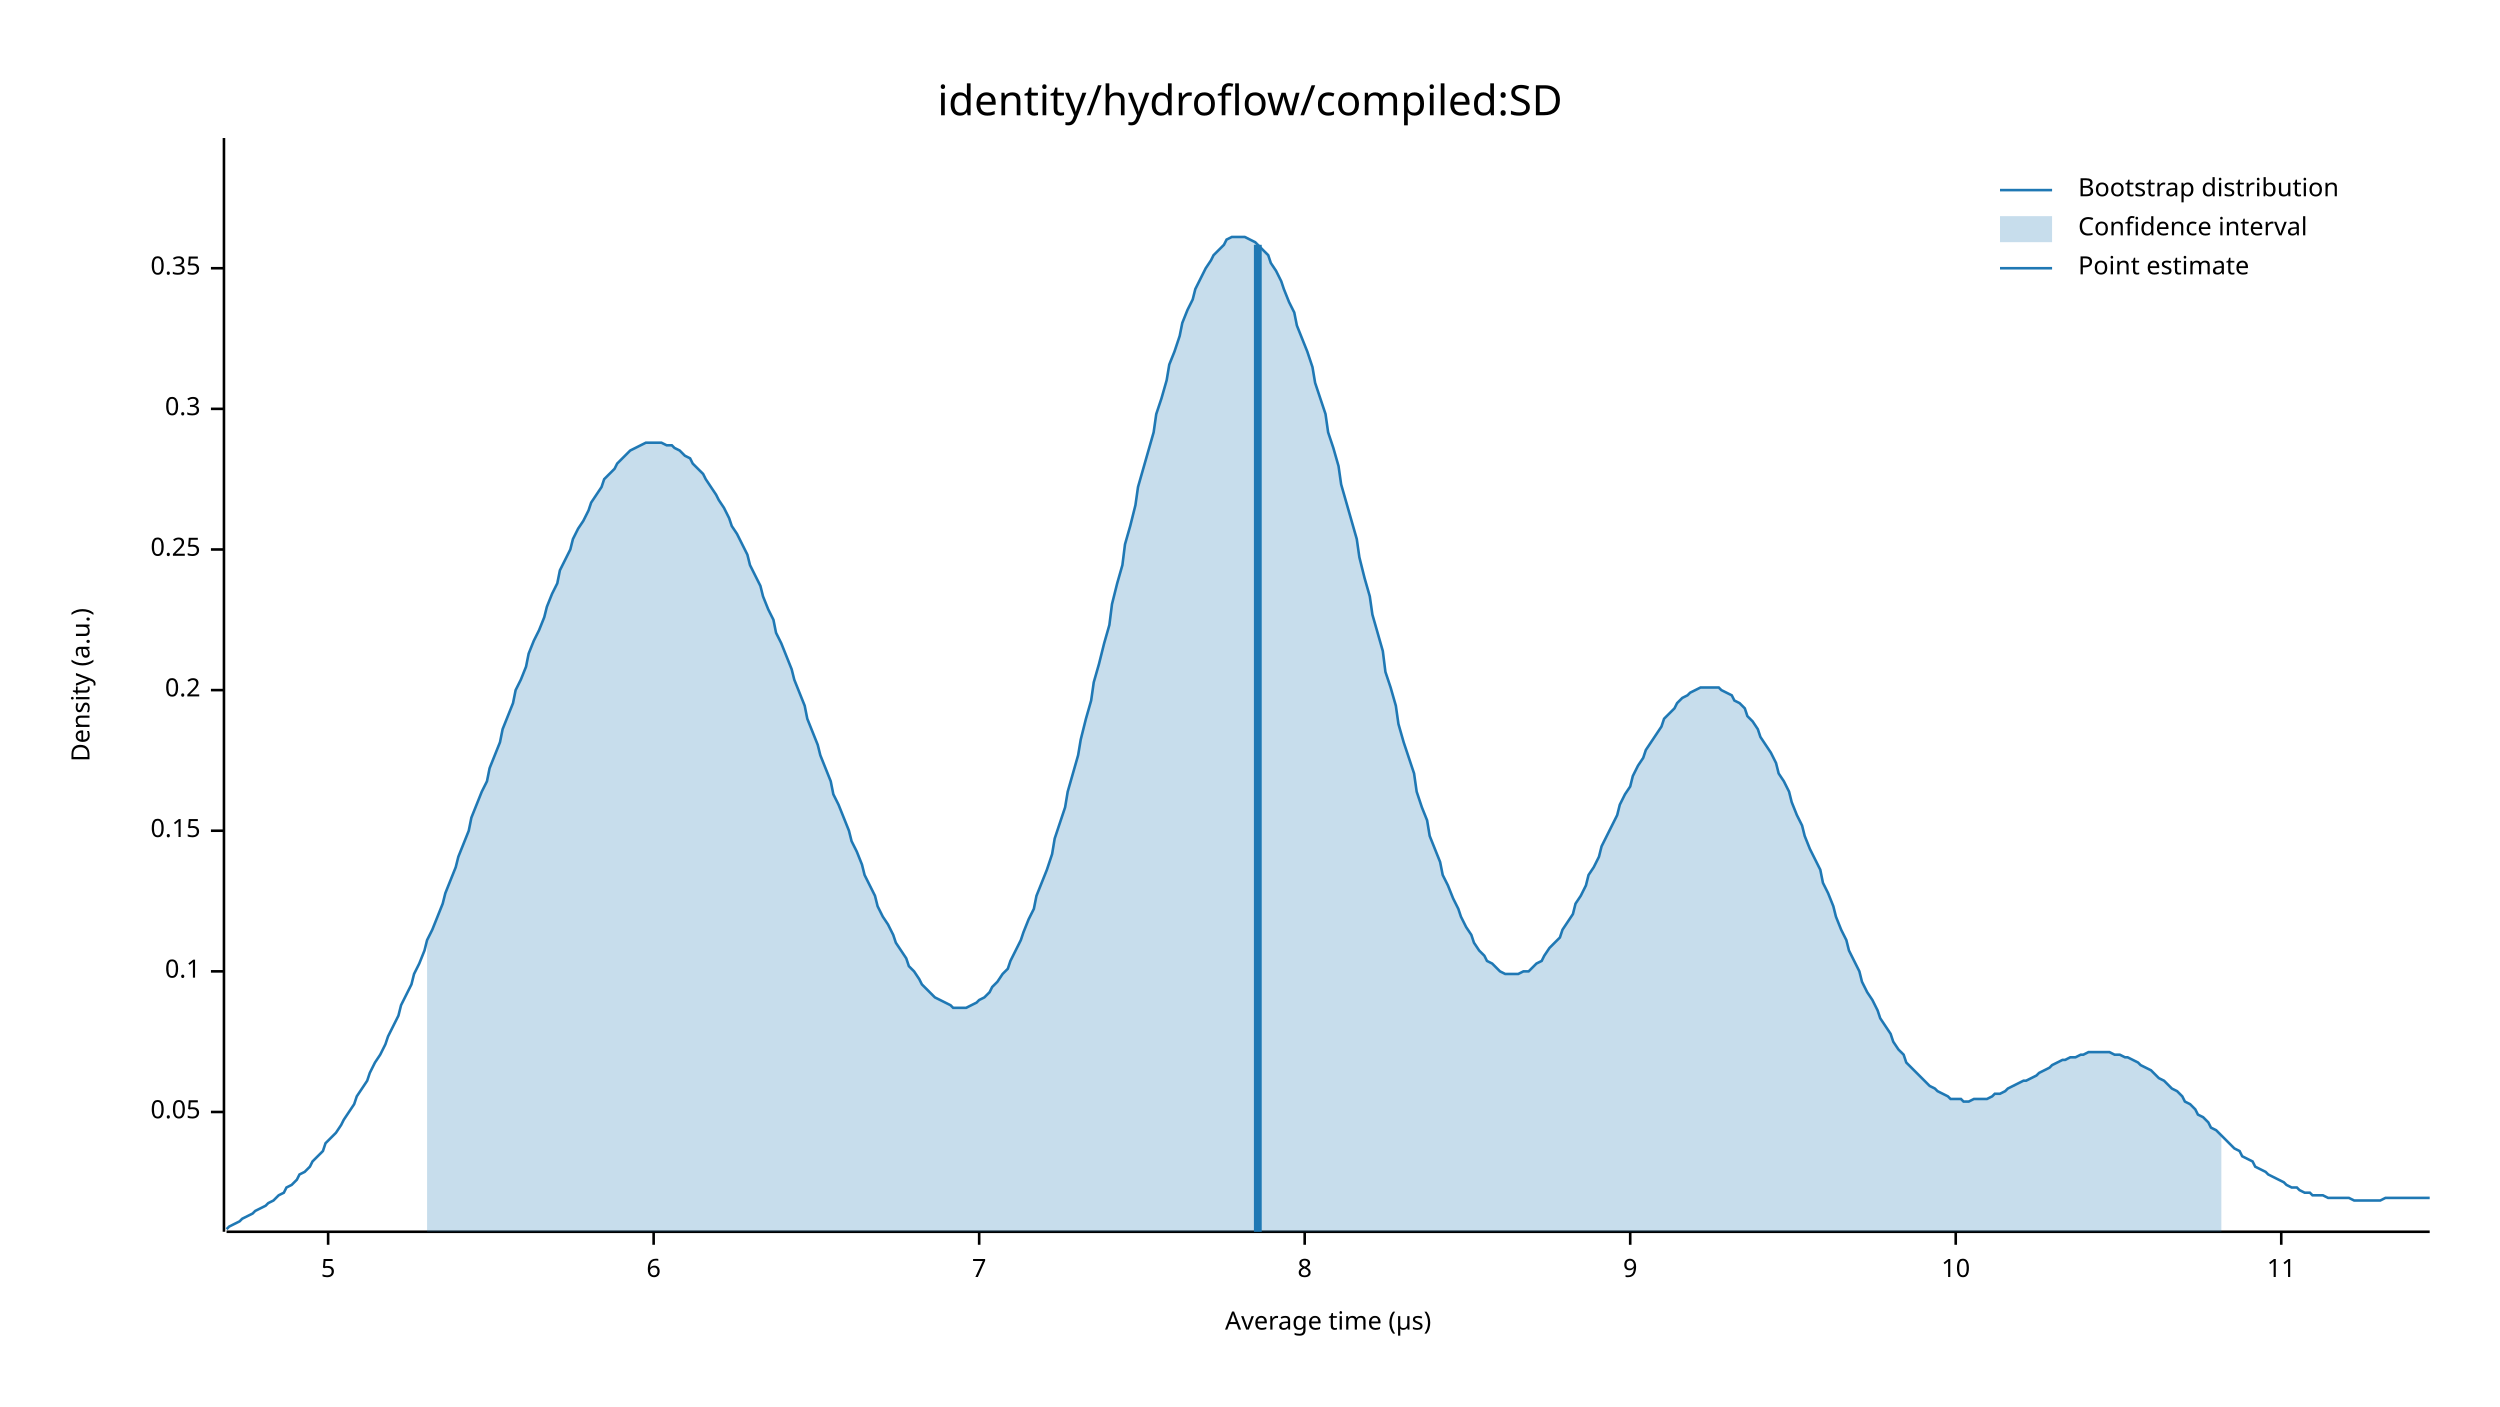
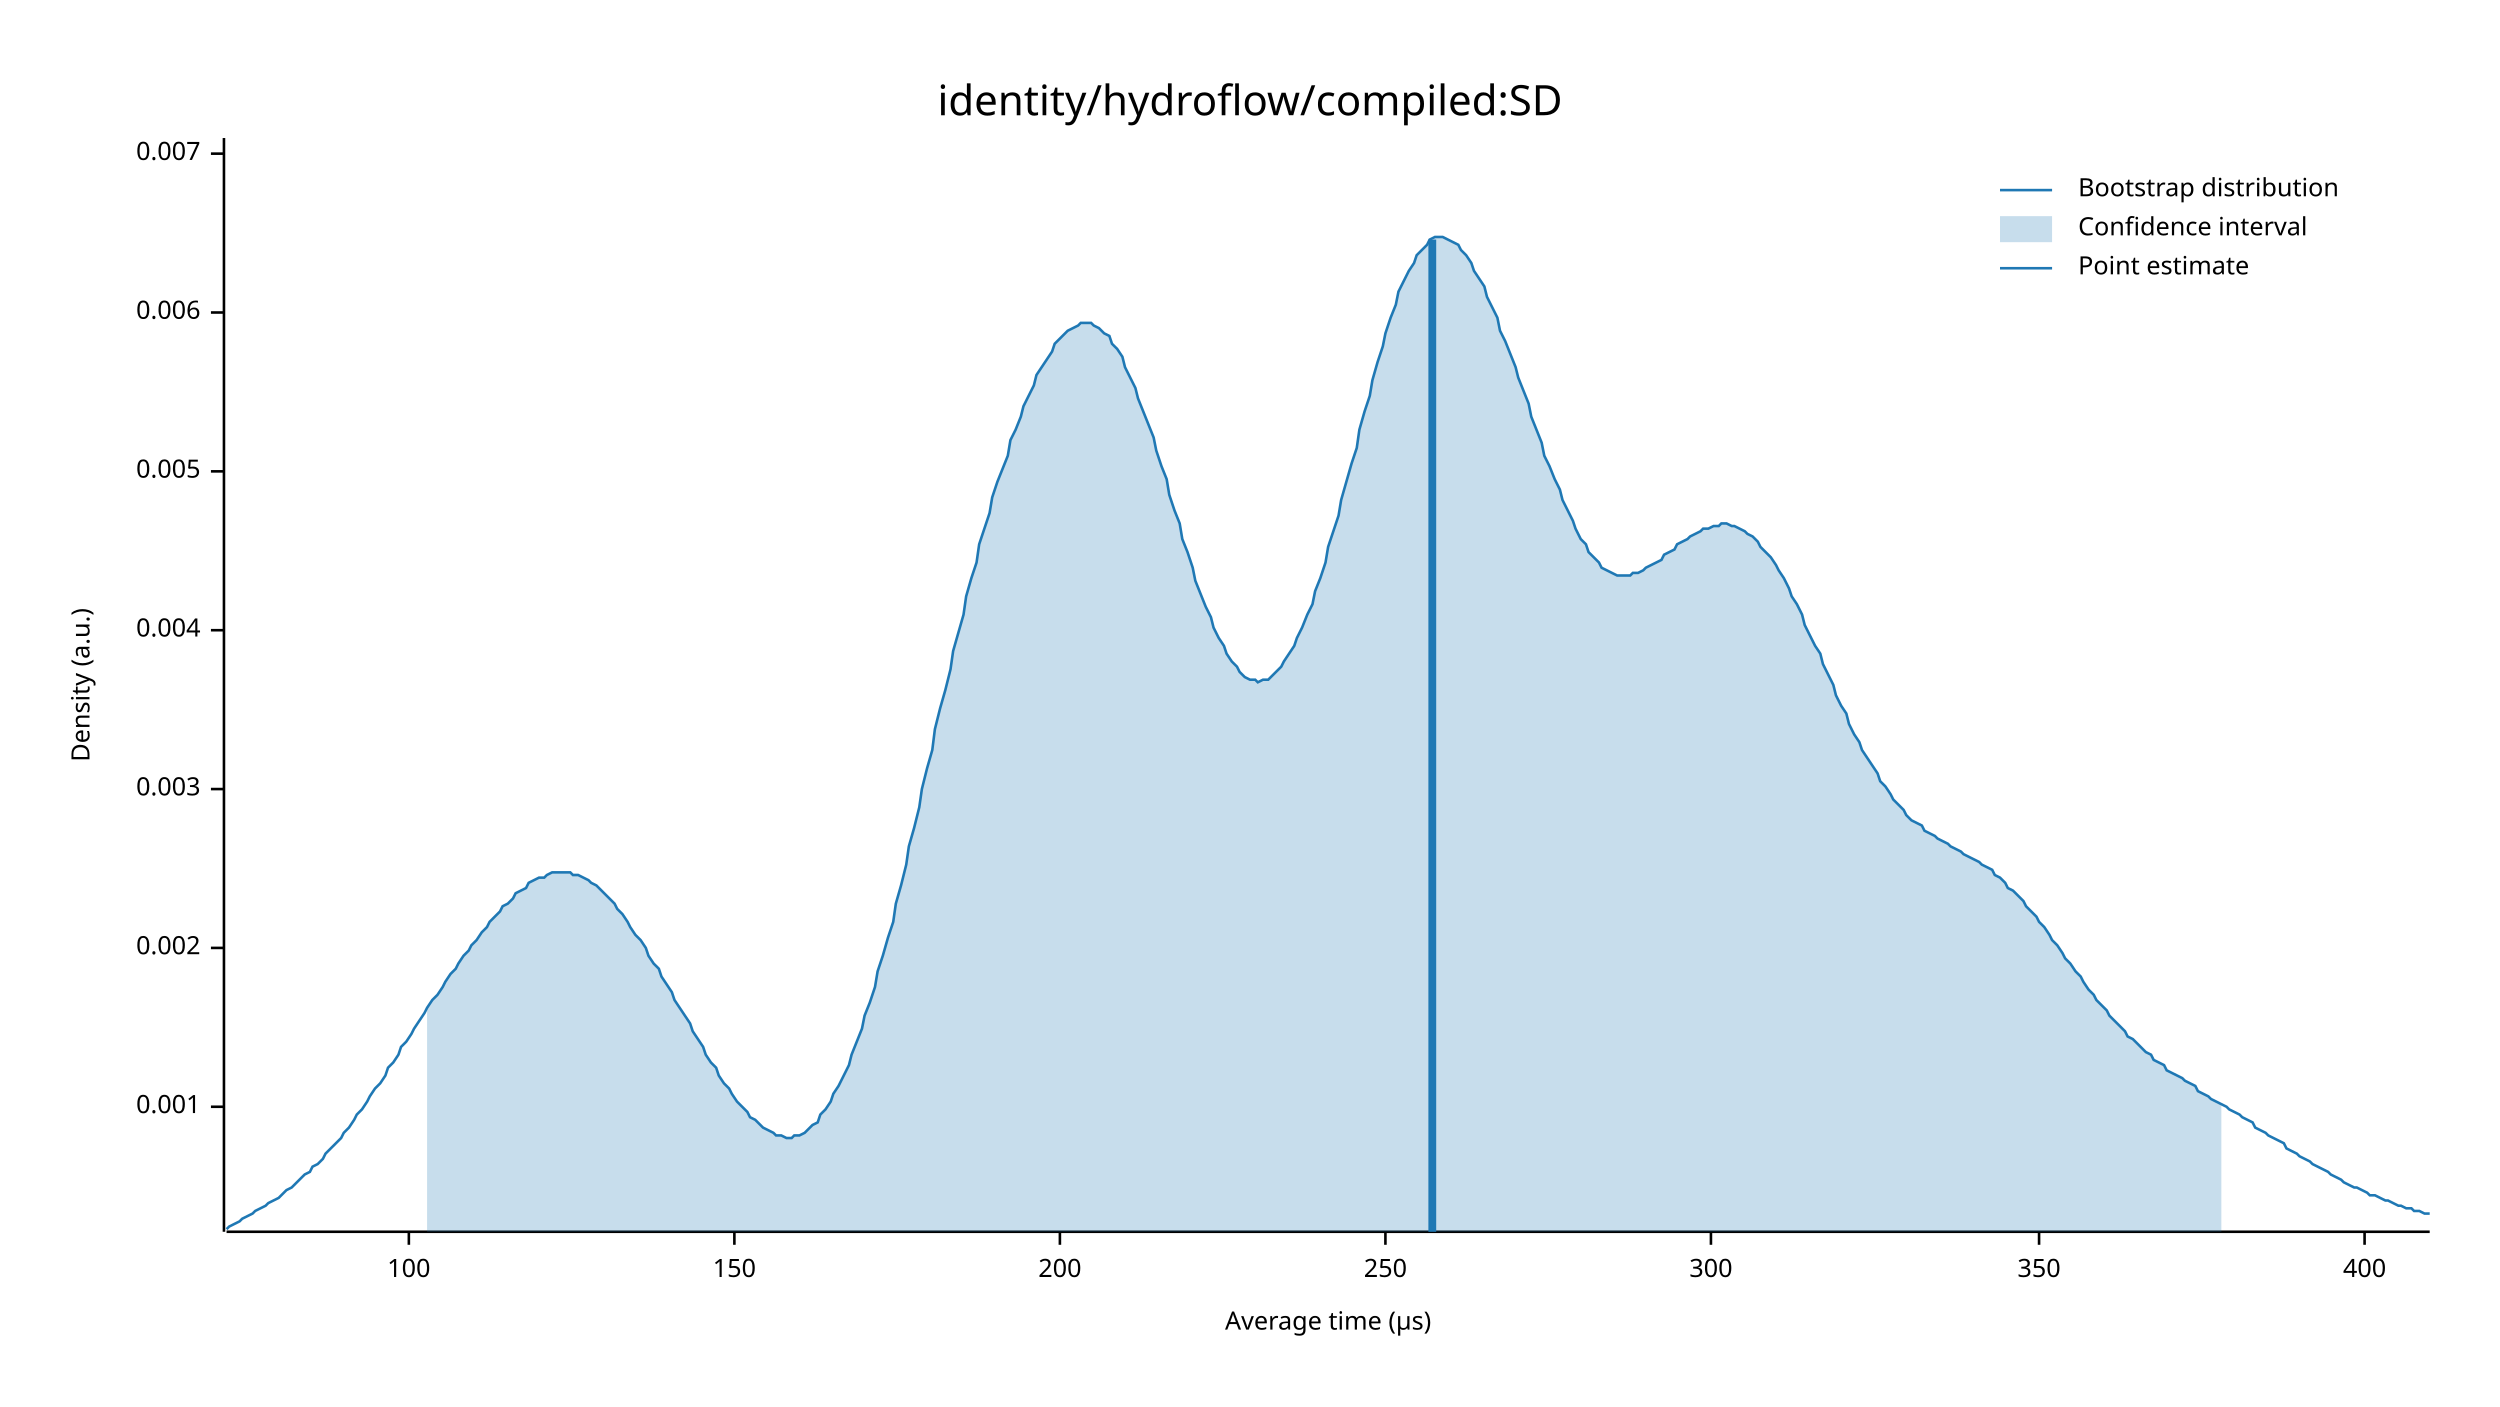
<svg xmlns="http://www.w3.org/2000/svg" width="960" height="540" viewBox="0 0 960 540">
  <text x="480" y="32" dy="0.76em" text-anchor="middle" font-family="sans-serif" font-size="16.129" opacity="1" fill="#000000">
identity/hydroflow/compiled:SD
</text>
  <text x="27" y="263" dy="0.76em" text-anchor="middle" font-family="sans-serif" font-size="9.677" opacity="1" fill="#000000" transform="rotate(270, 27, 263)">
Density (a.u.)
</text>
  <text x="510" y="513" dy="-0.5ex" text-anchor="middle" font-family="sans-serif" font-size="9.677" opacity="1" fill="#000000">
Average time (µs)
</text>
  <polyline fill="none" opacity="1" stroke="#000000" stroke-width="1" points="86,53 86,473 " />
-   <text x="77" y="427" dy="0.5ex" text-anchor="end" font-family="sans-serif" font-size="9.677" opacity="1" fill="#000000">
- 0.05
+   <text x="77" y="425" dy="0.5ex" text-anchor="end" font-family="sans-serif" font-size="9.677" opacity="1" fill="#000000">
+ 0.001
</text>
-   <polyline fill="none" opacity="1" stroke="#000000" stroke-width="1" points="81,427 86,427 " />
-   <text x="77" y="373" dy="0.5ex" text-anchor="end" font-family="sans-serif" font-size="9.677" opacity="1" fill="#000000">
- 0.1
+   <polyline fill="none" opacity="1" stroke="#000000" stroke-width="1" points="81,425 86,425 " />
+   <text x="77" y="364" dy="0.5ex" text-anchor="end" font-family="sans-serif" font-size="9.677" opacity="1" fill="#000000">
+ 0.002
</text>
-   <polyline fill="none" opacity="1" stroke="#000000" stroke-width="1" points="81,373 86,373 " />
-   <text x="77" y="319" dy="0.5ex" text-anchor="end" font-family="sans-serif" font-size="9.677" opacity="1" fill="#000000">
- 0.15
+   <polyline fill="none" opacity="1" stroke="#000000" stroke-width="1" points="81,364 86,364 " />
+   <text x="77" y="303" dy="0.5ex" text-anchor="end" font-family="sans-serif" font-size="9.677" opacity="1" fill="#000000">
+ 0.003
</text>
-   <polyline fill="none" opacity="1" stroke="#000000" stroke-width="1" points="81,319 86,319 " />
-   <text x="77" y="265" dy="0.5ex" text-anchor="end" font-family="sans-serif" font-size="9.677" opacity="1" fill="#000000">
- 0.2
+   <polyline fill="none" opacity="1" stroke="#000000" stroke-width="1" points="81,303 86,303 " />
+   <text x="77" y="242" dy="0.5ex" text-anchor="end" font-family="sans-serif" font-size="9.677" opacity="1" fill="#000000">
+ 0.004
</text>
-   <polyline fill="none" opacity="1" stroke="#000000" stroke-width="1" points="81,265 86,265 " />
-   <text x="77" y="211" dy="0.5ex" text-anchor="end" font-family="sans-serif" font-size="9.677" opacity="1" fill="#000000">
- 0.25
+   <polyline fill="none" opacity="1" stroke="#000000" stroke-width="1" points="81,242 86,242 " />
+   <text x="77" y="181" dy="0.5ex" text-anchor="end" font-family="sans-serif" font-size="9.677" opacity="1" fill="#000000">
+ 0.005
</text>
-   <polyline fill="none" opacity="1" stroke="#000000" stroke-width="1" points="81,211 86,211 " />
-   <text x="77" y="157" dy="0.5ex" text-anchor="end" font-family="sans-serif" font-size="9.677" opacity="1" fill="#000000">
- 0.3
+   <polyline fill="none" opacity="1" stroke="#000000" stroke-width="1" points="81,181 86,181 " />
+   <text x="77" y="120" dy="0.5ex" text-anchor="end" font-family="sans-serif" font-size="9.677" opacity="1" fill="#000000">
+ 0.006
</text>
-   <polyline fill="none" opacity="1" stroke="#000000" stroke-width="1" points="81,157 86,157 " />
-   <text x="77" y="103" dy="0.5ex" text-anchor="end" font-family="sans-serif" font-size="9.677" opacity="1" fill="#000000">
- 0.35
+   <polyline fill="none" opacity="1" stroke="#000000" stroke-width="1" points="81,120 86,120 " />
+   <text x="77" y="59" dy="0.5ex" text-anchor="end" font-family="sans-serif" font-size="9.677" opacity="1" fill="#000000">
+ 0.007
</text>
-   <polyline fill="none" opacity="1" stroke="#000000" stroke-width="1" points="81,103 86,103 " />
+   <polyline fill="none" opacity="1" stroke="#000000" stroke-width="1" points="81,59 86,59 " />
  <polyline fill="none" opacity="1" stroke="#000000" stroke-width="1" points="87,473 933,473 " />
-   <text x="126" y="483" dy="0.76em" text-anchor="middle" font-family="sans-serif" font-size="9.677" opacity="1" fill="#000000">
- 5
+   <text x="157" y="483" dy="0.76em" text-anchor="middle" font-family="sans-serif" font-size="9.677" opacity="1" fill="#000000">
+ 100
</text>
-   <polyline fill="none" opacity="1" stroke="#000000" stroke-width="1" points="126,473 126,478 " />
-   <text x="251" y="483" dy="0.76em" text-anchor="middle" font-family="sans-serif" font-size="9.677" opacity="1" fill="#000000">
- 6
+   <polyline fill="none" opacity="1" stroke="#000000" stroke-width="1" points="157,473 157,478 " />
+   <text x="282" y="483" dy="0.76em" text-anchor="middle" font-family="sans-serif" font-size="9.677" opacity="1" fill="#000000">
+ 150
</text>
-   <polyline fill="none" opacity="1" stroke="#000000" stroke-width="1" points="251,473 251,478 " />
-   <text x="376" y="483" dy="0.76em" text-anchor="middle" font-family="sans-serif" font-size="9.677" opacity="1" fill="#000000">
- 7
+   <polyline fill="none" opacity="1" stroke="#000000" stroke-width="1" points="282,473 282,478 " />
+   <text x="407" y="483" dy="0.76em" text-anchor="middle" font-family="sans-serif" font-size="9.677" opacity="1" fill="#000000">
+ 200
</text>
-   <polyline fill="none" opacity="1" stroke="#000000" stroke-width="1" points="376,473 376,478 " />
-   <text x="501" y="483" dy="0.76em" text-anchor="middle" font-family="sans-serif" font-size="9.677" opacity="1" fill="#000000">
- 8
+   <polyline fill="none" opacity="1" stroke="#000000" stroke-width="1" points="407,473 407,478 " />
+   <text x="532" y="483" dy="0.76em" text-anchor="middle" font-family="sans-serif" font-size="9.677" opacity="1" fill="#000000">
+ 250
</text>
-   <polyline fill="none" opacity="1" stroke="#000000" stroke-width="1" points="501,473 501,478 " />
-   <text x="626" y="483" dy="0.76em" text-anchor="middle" font-family="sans-serif" font-size="9.677" opacity="1" fill="#000000">
- 9
+   <polyline fill="none" opacity="1" stroke="#000000" stroke-width="1" points="532,473 532,478 " />
+   <text x="657" y="483" dy="0.76em" text-anchor="middle" font-family="sans-serif" font-size="9.677" opacity="1" fill="#000000">
+ 300
</text>
-   <polyline fill="none" opacity="1" stroke="#000000" stroke-width="1" points="626,473 626,478 " />
-   <text x="751" y="483" dy="0.76em" text-anchor="middle" font-family="sans-serif" font-size="9.677" opacity="1" fill="#000000">
- 10
+   <polyline fill="none" opacity="1" stroke="#000000" stroke-width="1" points="657,473 657,478 " />
+   <text x="783" y="483" dy="0.76em" text-anchor="middle" font-family="sans-serif" font-size="9.677" opacity="1" fill="#000000">
+ 350
</text>
-   <polyline fill="none" opacity="1" stroke="#000000" stroke-width="1" points="751,473 751,478 " />
-   <text x="876" y="483" dy="0.76em" text-anchor="middle" font-family="sans-serif" font-size="9.677" opacity="1" fill="#000000">
- 11
+   <polyline fill="none" opacity="1" stroke="#000000" stroke-width="1" points="783,473 783,478 " />
+   <text x="908" y="483" dy="0.76em" text-anchor="middle" font-family="sans-serif" font-size="9.677" opacity="1" fill="#000000">
+ 400
</text>
-   <polyline fill="none" opacity="1" stroke="#000000" stroke-width="1" points="876,473 876,478 " />
-   <polyline fill="none" opacity="1" stroke="#1F78B4" stroke-width="1" points="87,472 88,471 90,470 92,469 93,468 95,467 97,466 98,465 100,464 102,463 103,462 105,461 107,459 109,458 110,456 112,455 114,453 115,451 117,450 119,448 120,446 122,444 124,442 125,439 127,437 129,435 131,432 132,430 134,427 136,424 137,421 139,418 141,415 142,412 144,408 146,405 148,401 149,398 151,394 153,390 154,386 156,382 158,378 159,374 161,370 163,365 164,361 166,357 168,352 170,347 171,343 173,338 175,333 176,329 178,324 180,319 181,314 183,309 185,304 187,300 188,295 190,290 192,285 193,280 195,275 197,270 198,265 200,261 202,256 203,251 205,246 207,242 209,237 210,233 212,228 214,224 215,219 217,215 219,211 220,207 222,203 224,200 226,196 227,193 229,190 231,187 232,184 234,182 236,180 237,178 239,176 241,174 242,173 244,172 246,171 248,170 249,170 251,170 253,170 254,170 256,171 258,171 259,172 261,173 263,175 265,176 266,178 268,180 270,182 271,184 273,187 275,190 276,192 278,195 280,199 281,202 283,205 285,209 287,213 288,217 290,221 292,225 293,229 295,234 297,238 298,243 300,247 302,252 304,257 305,261 307,266 309,271 310,276 312,281 314,286 315,290 317,295 319,300 320,305 322,309 324,314 326,319 327,323 329,327 331,332 332,336 334,340 336,344 337,348 339,352 341,355 343,359 344,362 346,365 348,368 349,371 351,373 353,376 354,378 356,380 358,382 359,383 361,384 363,385 365,386 366,387 368,387 370,387 371,387 373,386 375,385 376,384 378,383 380,381 381,379 383,377 385,374 387,372 388,369 390,365 392,361 393,358 395,353 397,349 398,344 400,339 402,334 404,328 405,322 407,316 409,310 410,304 412,297 414,290 415,284 417,276 419,269 420,262 422,255 424,247 426,240 427,232 429,224 431,217 432,209 434,202 436,194 437,187 439,180 441,173 443,166 444,159 446,153 448,146 449,140 451,135 453,129 454,124 456,119 458,115 459,111 461,107 463,103 465,100 466,98 468,96 470,94 471,92 473,91 475,91 476,91 478,91 480,92 482,93 483,94 485,96 487,98 488,101 490,104 492,108 493,111 495,116 497,120 498,125 500,130 502,135 504,141 505,147 507,153 509,159 510,166 512,172 514,179 515,186 517,193 519,200 521,207 522,214 524,222 526,229 527,236 529,243 531,250 532,258 534,264 536,271 537,278 539,285 541,291 543,297 544,304 546,310 548,315 549,321 551,326 553,331 554,336 556,340 558,345 560,349 561,352 563,356 565,359 566,362 568,365 570,367 571,369 573,370 575,372 576,373 578,374 580,374 582,374 583,374 585,373 587,373 588,372 590,370 592,369 593,367 595,364 597,362 599,360 600,357 602,354 604,351 605,347 607,344 609,340 610,336 612,333 614,329 615,325 617,321 619,317 621,313 622,309 624,305 626,302 627,298 629,294 631,291 632,288 634,285 636,282 638,279 639,276 641,274 643,272 644,270 646,268 648,267 649,266 651,265 653,264 654,264 656,264 658,264 660,264 661,265 663,266 665,267 666,269 668,270 670,272 671,275 673,277 675,280 676,283 678,286 680,289 682,293 683,297 685,300 687,304 688,308 690,313 692,317 693,321 695,326 697,330 699,334 700,339 702,343 704,348 705,352 707,357 709,361 710,365 712,369 714,373 715,377 717,381 719,384 721,388 722,391 724,394 726,397 727,400 729,403 731,405 732,408 734,410 736,412 738,414 739,415 741,417 743,418 744,419 746,420 748,421 749,422 751,422 753,422 754,423 756,423 758,422 760,422 761,422 763,422 765,421 766,420 768,420 770,419 771,418 773,417 775,416 777,415 778,415 780,414 782,413 783,412 785,411 787,410 788,409 790,408 792,407 793,407 795,406 797,406 799,405 800,405 802,404 804,404 805,404 807,404 809,404 810,404 812,405 814,405 816,406 817,406 819,407 821,408 822,409 824,410 826,411 827,412 829,414 831,415 832,416 834,418 836,419 838,421 839,423 841,424 843,426 844,428 846,429 848,431 849,433 851,434 853,436 855,438 856,439 858,441 860,442 861,444 863,445 865,446 866,448 868,449 870,450 871,451 873,452 875,453 877,454 878,455 880,456 882,456 883,457 885,458 887,458 888,459 890,459 892,459 894,460 895,460 897,460 899,460 900,460 902,460 904,461 905,461 907,461 909,461 910,461 912,461 914,461 916,460 917,460 919,460 921,460 922,460 924,460 926,460 927,460 929,460 931,460 933,460 " />
-   <polygon opacity="0.25" fill="#1F78B4" points="164,361 166,357 168,352 170,347 171,343 173,338 175,333 176,329 178,324 180,319 181,314 183,309 185,304 187,300 188,295 190,290 192,285 193,280 195,275 197,270 198,265 200,261 202,256 203,251 205,246 207,242 209,237 210,233 212,228 214,224 215,219 217,215 219,211 220,207 222,203 224,200 226,196 227,193 229,190 231,187 232,184 234,182 236,180 237,178 239,176 241,174 242,173 244,172 246,171 248,170 249,170 251,170 253,170 254,170 256,171 258,171 259,172 261,173 263,175 265,176 266,178 268,180 270,182 271,184 273,187 275,190 276,192 278,195 280,199 281,202 283,205 285,209 287,213 288,217 290,221 292,225 293,229 295,234 297,238 298,243 300,247 302,252 304,257 305,261 307,266 309,271 310,276 312,281 314,286 315,290 317,295 319,300 320,305 322,309 324,314 326,319 327,323 329,327 331,332 332,336 334,340 336,344 337,348 339,352 341,355 343,359 344,362 346,365 348,368 349,371 351,373 353,376 354,378 356,380 358,382 359,383 361,384 363,385 365,386 366,387 368,387 370,387 371,387 373,386 375,385 376,384 378,383 380,381 381,379 383,377 385,374 387,372 388,369 390,365 392,361 393,358 395,353 397,349 398,344 400,339 402,334 404,328 405,322 407,316 409,310 410,304 412,297 414,290 415,284 417,276 419,269 420,262 422,255 424,247 426,240 427,232 429,224 431,217 432,209 434,202 436,194 437,187 439,180 441,173 443,166 444,159 446,153 448,146 449,140 451,135 453,129 454,124 456,119 458,115 459,111 461,107 463,103 465,100 466,98 468,96 470,94 471,92 473,91 475,91 476,91 478,91 480,92 482,93 483,94 485,96 487,98 488,101 490,104 492,108 493,111 495,116 497,120 498,125 500,130 502,135 504,141 505,147 507,153 509,159 510,166 512,172 514,179 515,186 517,193 519,200 521,207 522,214 524,222 526,229 527,236 529,243 531,250 532,258 534,264 536,271 537,278 539,285 541,291 543,297 544,304 546,310 548,315 549,321 551,326 553,331 554,336 556,340 558,345 560,349 561,352 563,356 565,359 566,362 568,365 570,367 571,369 573,370 575,372 576,373 578,374 580,374 582,374 583,374 585,373 587,373 588,372 590,370 592,369 593,367 595,364 597,362 599,360 600,357 602,354 604,351 605,347 607,344 609,340 610,336 612,333 614,329 615,325 617,321 619,317 621,313 622,309 624,305 626,302 627,298 629,294 631,291 632,288 634,285 636,282 638,279 639,276 641,274 643,272 644,270 646,268 648,267 649,266 651,265 653,264 654,264 656,264 658,264 660,264 661,265 663,266 665,267 666,269 668,270 670,272 671,275 673,277 675,280 676,283 678,286 680,289 682,293 683,297 685,300 687,304 688,308 690,313 692,317 693,321 695,326 697,330 699,334 700,339 702,343 704,348 705,352 707,357 709,361 710,365 712,369 714,373 715,377 717,381 719,384 721,388 722,391 724,394 726,397 727,400 729,403 731,405 732,408 734,410 736,412 738,414 739,415 741,417 743,418 744,419 746,420 748,421 749,422 751,422 753,422 754,423 756,423 758,422 760,422 761,422 763,422 765,421 766,420 768,420 770,419 771,418 773,417 775,416 777,415 778,415 780,414 782,413 783,412 785,411 787,410 788,409 790,408 792,407 793,407 795,406 797,406 799,405 800,405 802,404 804,404 805,404 807,404 809,404 810,404 812,405 814,405 816,406 817,406 819,407 821,408 822,409 824,410 826,411 827,412 829,414 831,415 832,416 834,418 836,419 838,421 839,423 841,424 843,426 844,428 846,429 848,431 849,433 851,434 853,436 853,473 164,473 " />
-   <polyline fill="none" opacity="1" stroke="#1F78B4" stroke-width="3" points="483,473 483,94 " />
+   <polyline fill="none" opacity="1" stroke="#000000" stroke-width="1" points="908,473 908,478 " />
+   <polyline fill="none" opacity="1" stroke="#1F78B4" stroke-width="1" points="87,472 88,471 90,470 92,469 93,468 95,467 97,466 98,465 100,464 102,463 103,462 105,461 107,460 109,458 110,457 112,456 114,454 115,453 117,451 119,450 120,448 122,447 124,445 125,443 127,441 129,439 131,437 132,435 134,433 136,430 137,428 139,426 141,423 142,421 144,418 146,416 148,413 149,410 151,408 153,405 154,402 156,400 158,397 159,395 161,392 163,389 164,387 166,384 168,382 170,379 171,377 173,374 175,372 176,370 178,367 180,365 181,363 183,361 185,358 187,356 188,354 190,352 192,350 193,348 195,347 197,345 198,343 200,342 202,341 203,339 205,338 207,337 209,337 210,336 212,335 214,335 215,335 217,335 219,335 220,336 222,336 224,337 226,338 227,339 229,340 231,342 232,343 234,345 236,347 237,349 239,351 241,354 242,356 244,359 246,361 248,364 249,367 251,370 253,372 254,375 256,378 258,381 259,384 261,387 263,390 265,393 266,396 268,399 270,402 271,405 273,408 275,410 276,413 278,416 280,418 281,420 283,423 285,425 287,427 288,429 290,430 292,432 293,433 295,434 297,435 298,436 300,436 302,437 304,437 305,436 307,436 309,435 310,434 312,432 314,431 315,428 317,426 319,423 320,420 322,417 324,413 326,409 327,405 329,400 331,395 332,390 334,385 336,379 337,373 339,367 341,360 343,354 344,347 346,340 348,332 349,325 351,318 353,310 354,303 356,295 358,288 359,280 361,272 363,265 365,257 366,250 368,243 370,236 371,229 373,222 375,216 376,209 378,203 380,197 381,191 383,185 385,180 387,175 388,169 390,165 392,160 393,156 395,152 397,148 398,144 400,141 402,138 404,135 405,132 407,130 409,128 410,127 412,126 414,125 415,124 417,124 419,124 420,125 422,126 424,128 426,129 427,132 429,134 431,137 432,141 434,145 436,149 437,153 439,158 441,163 443,168 444,173 446,179 448,184 449,190 451,196 453,201 454,207 456,212 458,218 459,223 461,228 463,233 465,237 466,241 468,245 470,248 471,251 473,254 475,256 476,258 478,260 480,261 482,261 483,262 485,261 487,261 488,260 490,258 492,256 493,254 495,251 497,248 498,245 500,241 502,236 504,232 505,227 507,222 509,216 510,210 512,204 514,198 515,192 517,185 519,178 521,172 522,165 524,158 526,152 527,146 529,139 531,133 532,128 534,122 536,117 537,112 539,108 541,104 543,101 544,98 546,96 548,94 549,92 551,91 553,91 554,91 556,92 558,93 560,94 561,96 563,98 565,101 566,104 568,107 570,110 571,114 573,118 575,122 576,127 578,131 580,136 582,141 583,145 585,150 587,155 588,160 590,165 592,170 593,175 595,179 597,184 599,188 600,192 602,196 604,200 605,203 607,207 609,209 610,212 612,214 614,216 615,218 617,219 619,220 621,221 622,221 624,221 626,221 627,220 629,220 631,219 632,218 634,217 636,216 638,215 639,213 641,212 643,211 644,209 646,208 648,207 649,206 651,205 653,204 654,203 656,203 658,202 660,202 661,201 663,201 665,202 666,202 668,203 670,204 671,205 673,206 675,208 676,210 678,212 680,214 682,217 683,219 685,222 687,226 688,229 690,232 692,236 693,240 695,244 697,248 699,251 700,255 702,259 704,263 705,267 707,271 709,274 710,278 712,282 714,285 715,288 717,291 719,294 721,297 722,300 724,302 726,305 727,307 729,309 731,311 732,313 734,315 736,316 738,317 739,319 741,320 743,321 744,322 746,323 748,324 749,325 751,326 753,327 754,328 756,329 758,330 760,331 761,332 763,333 765,334 766,336 768,337 770,339 771,341 773,342 775,344 777,346 778,348 780,350 782,352 783,354 785,356 787,359 788,361 790,363 792,366 793,368 795,370 797,373 799,375 800,377 802,380 804,382 805,384 807,386 809,388 810,390 812,392 814,394 816,396 817,398 819,399 821,401 822,402 824,404 826,405 827,407 829,408 831,409 832,411 834,412 836,413 838,414 839,415 841,416 843,417 844,419 846,420 848,421 849,422 851,423 853,424 855,425 856,426 858,427 860,428 861,429 863,430 865,431 866,433 868,434 870,435 871,436 873,437 875,438 877,439 878,441 880,442 882,443 883,444 885,445 887,446 888,447 890,448 892,449 894,450 895,451 897,452 899,453 900,454 902,455 904,456 905,456 907,457 909,458 910,459 912,459 914,460 916,461 917,461 919,462 921,463 922,463 924,464 926,464 927,465 929,465 931,466 933,466 " />
+   <polygon opacity="0.25" fill="#1F78B4" points="164,387 166,384 168,382 170,379 171,377 173,374 175,372 176,370 178,367 180,365 181,363 183,361 185,358 187,356 188,354 190,352 192,350 193,348 195,347 197,345 198,343 200,342 202,341 203,339 205,338 207,337 209,337 210,336 212,335 214,335 215,335 217,335 219,335 220,336 222,336 224,337 226,338 227,339 229,340 231,342 232,343 234,345 236,347 237,349 239,351 241,354 242,356 244,359 246,361 248,364 249,367 251,370 253,372 254,375 256,378 258,381 259,384 261,387 263,390 265,393 266,396 268,399 270,402 271,405 273,408 275,410 276,413 278,416 280,418 281,420 283,423 285,425 287,427 288,429 290,430 292,432 293,433 295,434 297,435 298,436 300,436 302,437 304,437 305,436 307,436 309,435 310,434 312,432 314,431 315,428 317,426 319,423 320,420 322,417 324,413 326,409 327,405 329,400 331,395 332,390 334,385 336,379 337,373 339,367 341,360 343,354 344,347 346,340 348,332 349,325 351,318 353,310 354,303 356,295 358,288 359,280 361,272 363,265 365,257 366,250 368,243 370,236 371,229 373,222 375,216 376,209 378,203 380,197 381,191 383,185 385,180 387,175 388,169 390,165 392,160 393,156 395,152 397,148 398,144 400,141 402,138 404,135 405,132 407,130 409,128 410,127 412,126 414,125 415,124 417,124 419,124 420,125 422,126 424,128 426,129 427,132 429,134 431,137 432,141 434,145 436,149 437,153 439,158 441,163 443,168 444,173 446,179 448,184 449,190 451,196 453,201 454,207 456,212 458,218 459,223 461,228 463,233 465,237 466,241 468,245 470,248 471,251 473,254 475,256 476,258 478,260 480,261 482,261 483,262 485,261 487,261 488,260 490,258 492,256 493,254 495,251 497,248 498,245 500,241 502,236 504,232 505,227 507,222 509,216 510,210 512,204 514,198 515,192 517,185 519,178 521,172 522,165 524,158 526,152 527,146 529,139 531,133 532,128 534,122 536,117 537,112 539,108 541,104 543,101 544,98 546,96 548,94 549,92 551,91 553,91 554,91 556,92 558,93 560,94 561,96 563,98 565,101 566,104 568,107 570,110 571,114 573,118 575,122 576,127 578,131 580,136 582,141 583,145 585,150 587,155 588,160 590,165 592,170 593,175 595,179 597,184 599,188 600,192 602,196 604,200 605,203 607,207 609,209 610,212 612,214 614,216 615,218 617,219 619,220 621,221 622,221 624,221 626,221 627,220 629,220 631,219 632,218 634,217 636,216 638,215 639,213 641,212 643,211 644,209 646,208 648,207 649,206 651,205 653,204 654,203 656,203 658,202 660,202 661,201 663,201 665,202 666,202 668,203 670,204 671,205 673,206 675,208 676,210 678,212 680,214 682,217 683,219 685,222 687,226 688,229 690,232 692,236 693,240 695,244 697,248 699,251 700,255 702,259 704,263 705,267 707,271 709,274 710,278 712,282 714,285 715,288 717,291 719,294 721,297 722,300 724,302 726,305 727,307 729,309 731,311 732,313 734,315 736,316 738,317 739,319 741,320 743,321 744,322 746,323 748,324 749,325 751,326 753,327 754,328 756,329 758,330 760,331 761,332 763,333 765,334 766,336 768,337 770,339 771,341 773,342 775,344 777,346 778,348 780,350 782,352 783,354 785,356 787,359 788,361 790,363 792,366 793,368 795,370 797,373 799,375 800,377 802,380 804,382 805,384 807,386 809,388 810,390 812,392 814,394 816,396 817,398 819,399 821,401 822,402 824,404 826,405 827,407 829,408 831,409 832,411 834,412 836,413 838,414 839,415 841,416 843,417 844,419 846,420 848,421 849,422 851,423 853,424 853,473 164,473 " />
+   <polyline fill="none" opacity="1" stroke="#1F78B4" stroke-width="3" points="550,473 550,92 " />
  <text x="798" y="68" dy="0.76em" text-anchor="start" font-family="sans-serif" font-size="9.677" opacity="1" fill="#000000">
Bootstrap distribution
</text>
  <text x="798" y="83" dy="0.76em" text-anchor="start" font-family="sans-serif" font-size="9.677" opacity="1" fill="#000000">
Confidence interval
</text>
  <text x="798" y="98" dy="0.76em" text-anchor="start" font-family="sans-serif" font-size="9.677" opacity="1" fill="#000000">
Point estimate
</text>
  <polyline fill="none" opacity="1" stroke="#1F78B4" stroke-width="1" points="768,73 788,73 " />
  <rect x="768" y="83" width="20" height="10" opacity="0.25" fill="#1F78B4" stroke="none" />
  <polyline fill="none" opacity="1" stroke="#1F78B4" stroke-width="1" points="768,103 788,103 " />
</svg>
